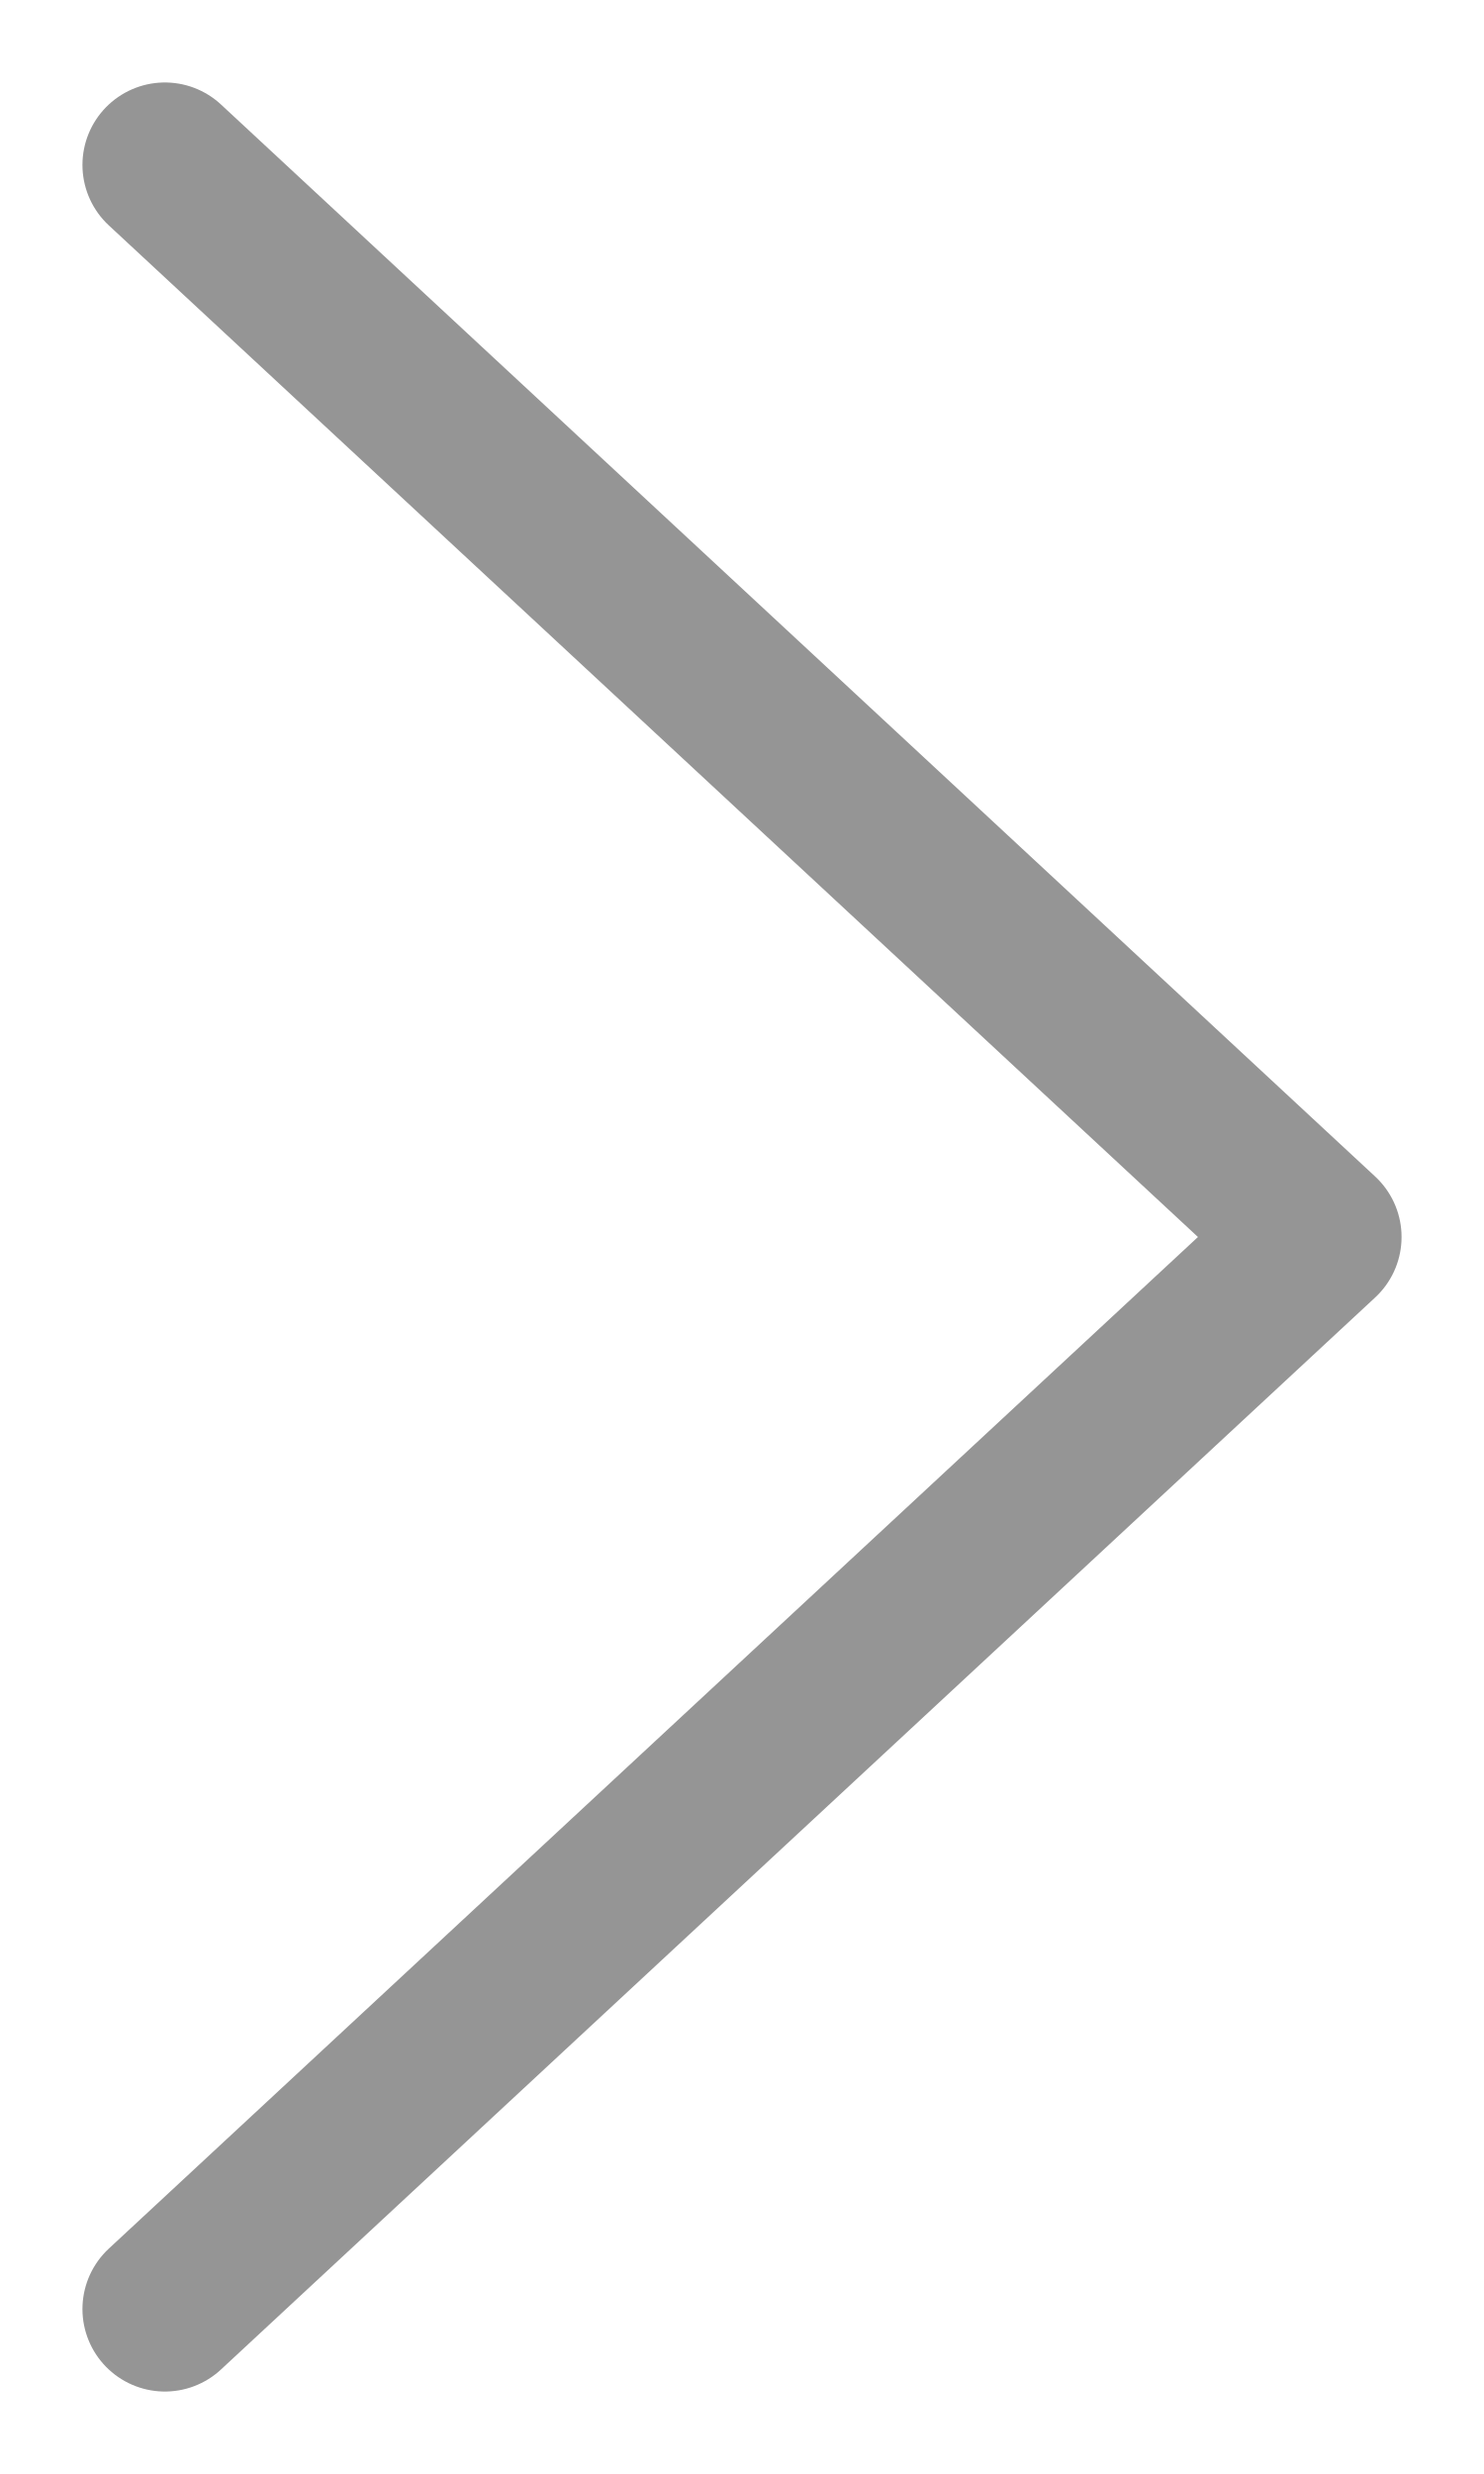
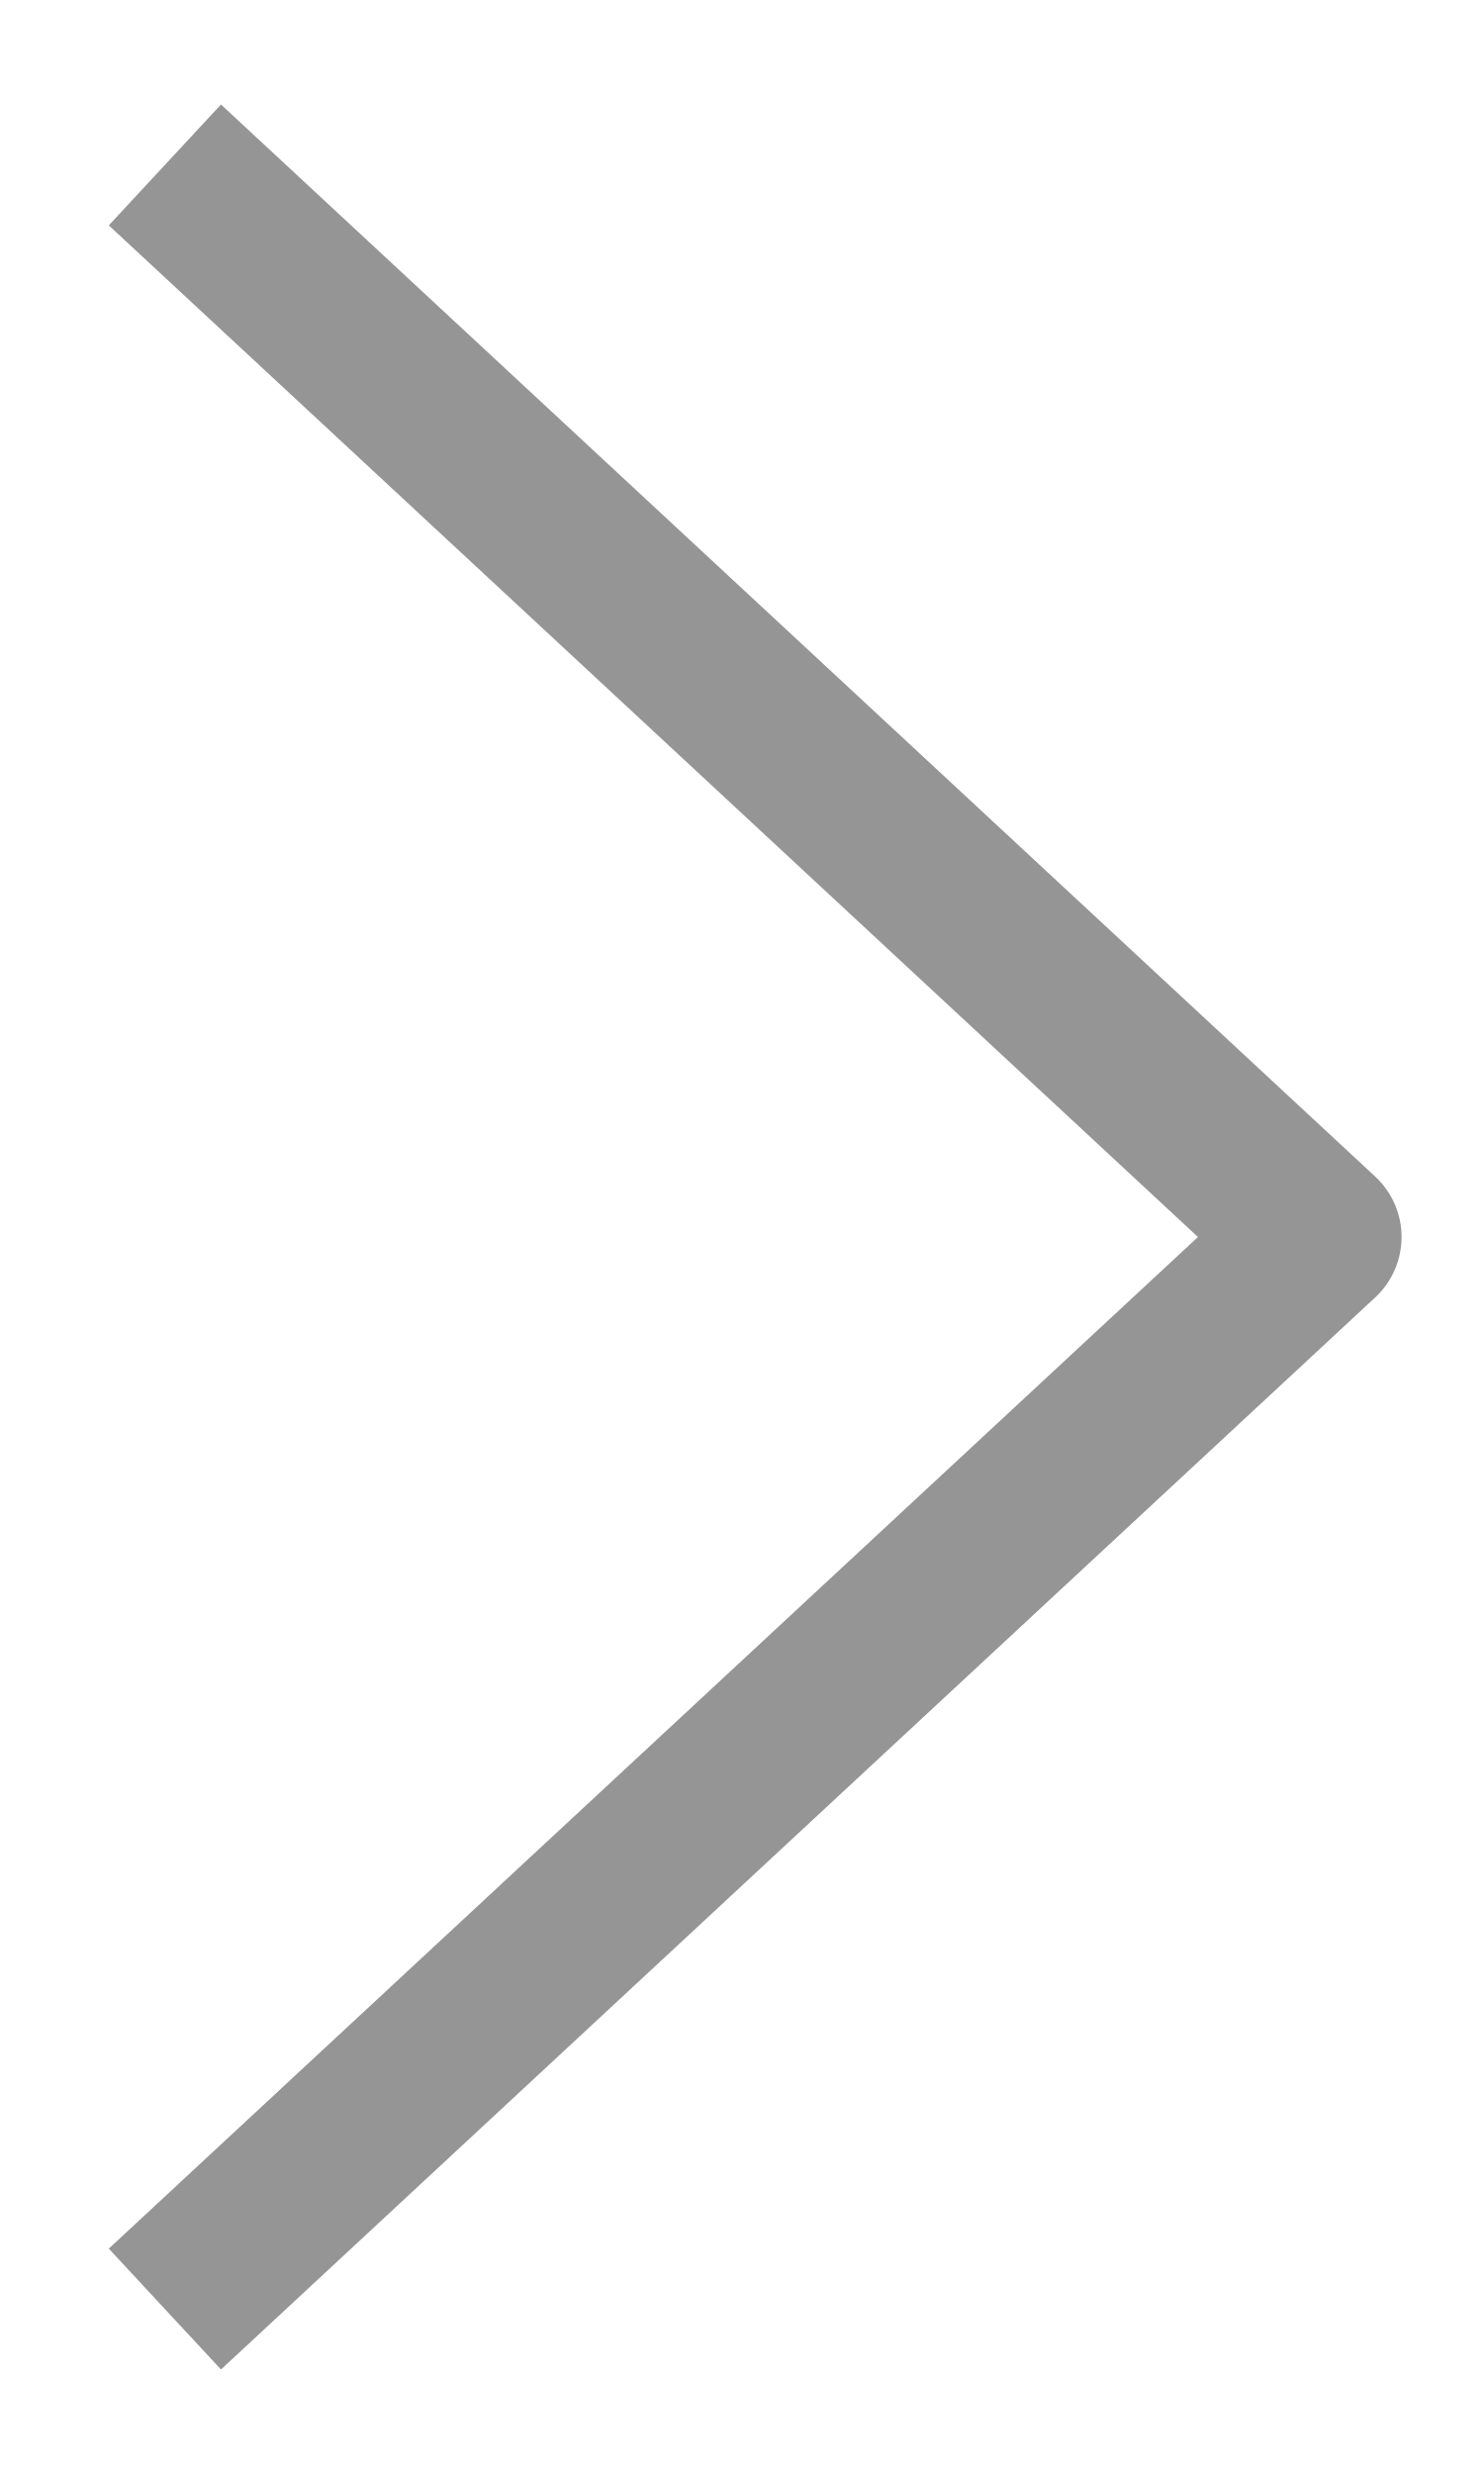
<svg xmlns="http://www.w3.org/2000/svg" width="9" height="15" viewBox="0 0 9 15" fill="none">
-   <path d="M1 14L8 7.5L1 1" stroke="#959595" stroke-linecap="round" stroke-linejoin="round" />
+   <path d="M1 14L8 7.5L1 1" stroke="#959595" strokeLinecap="round" stroke-linejoin="round" />
</svg>
